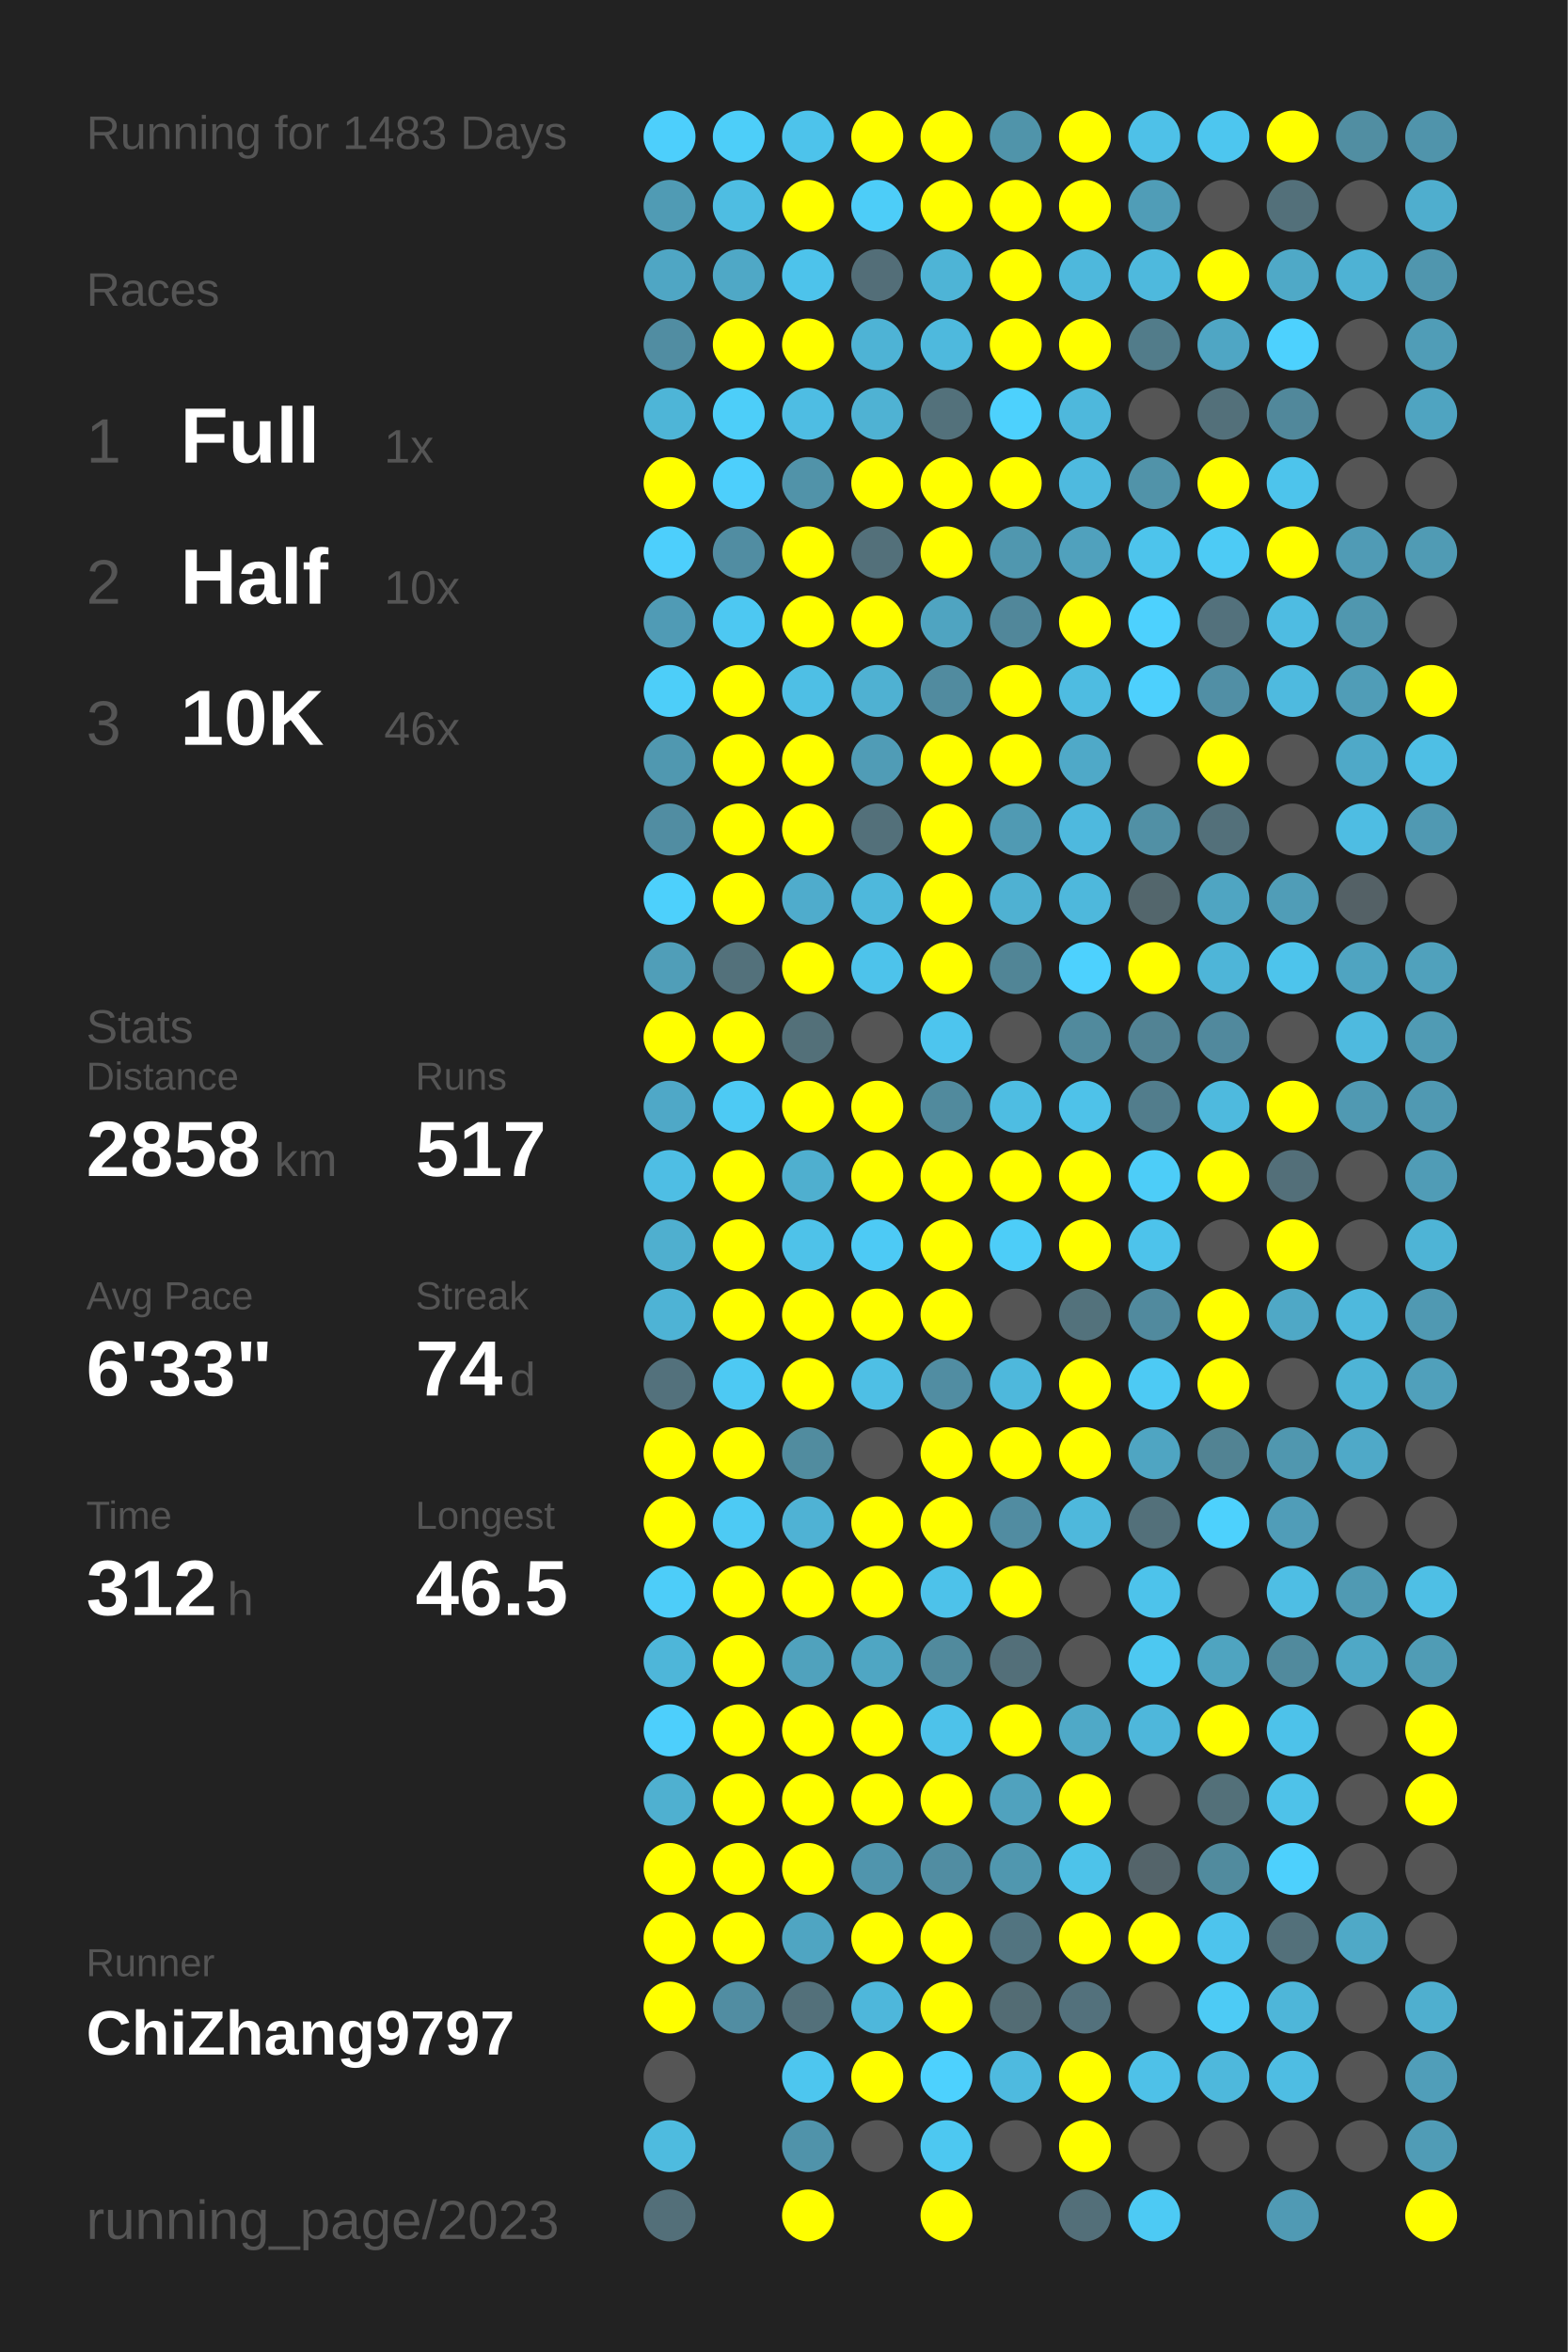
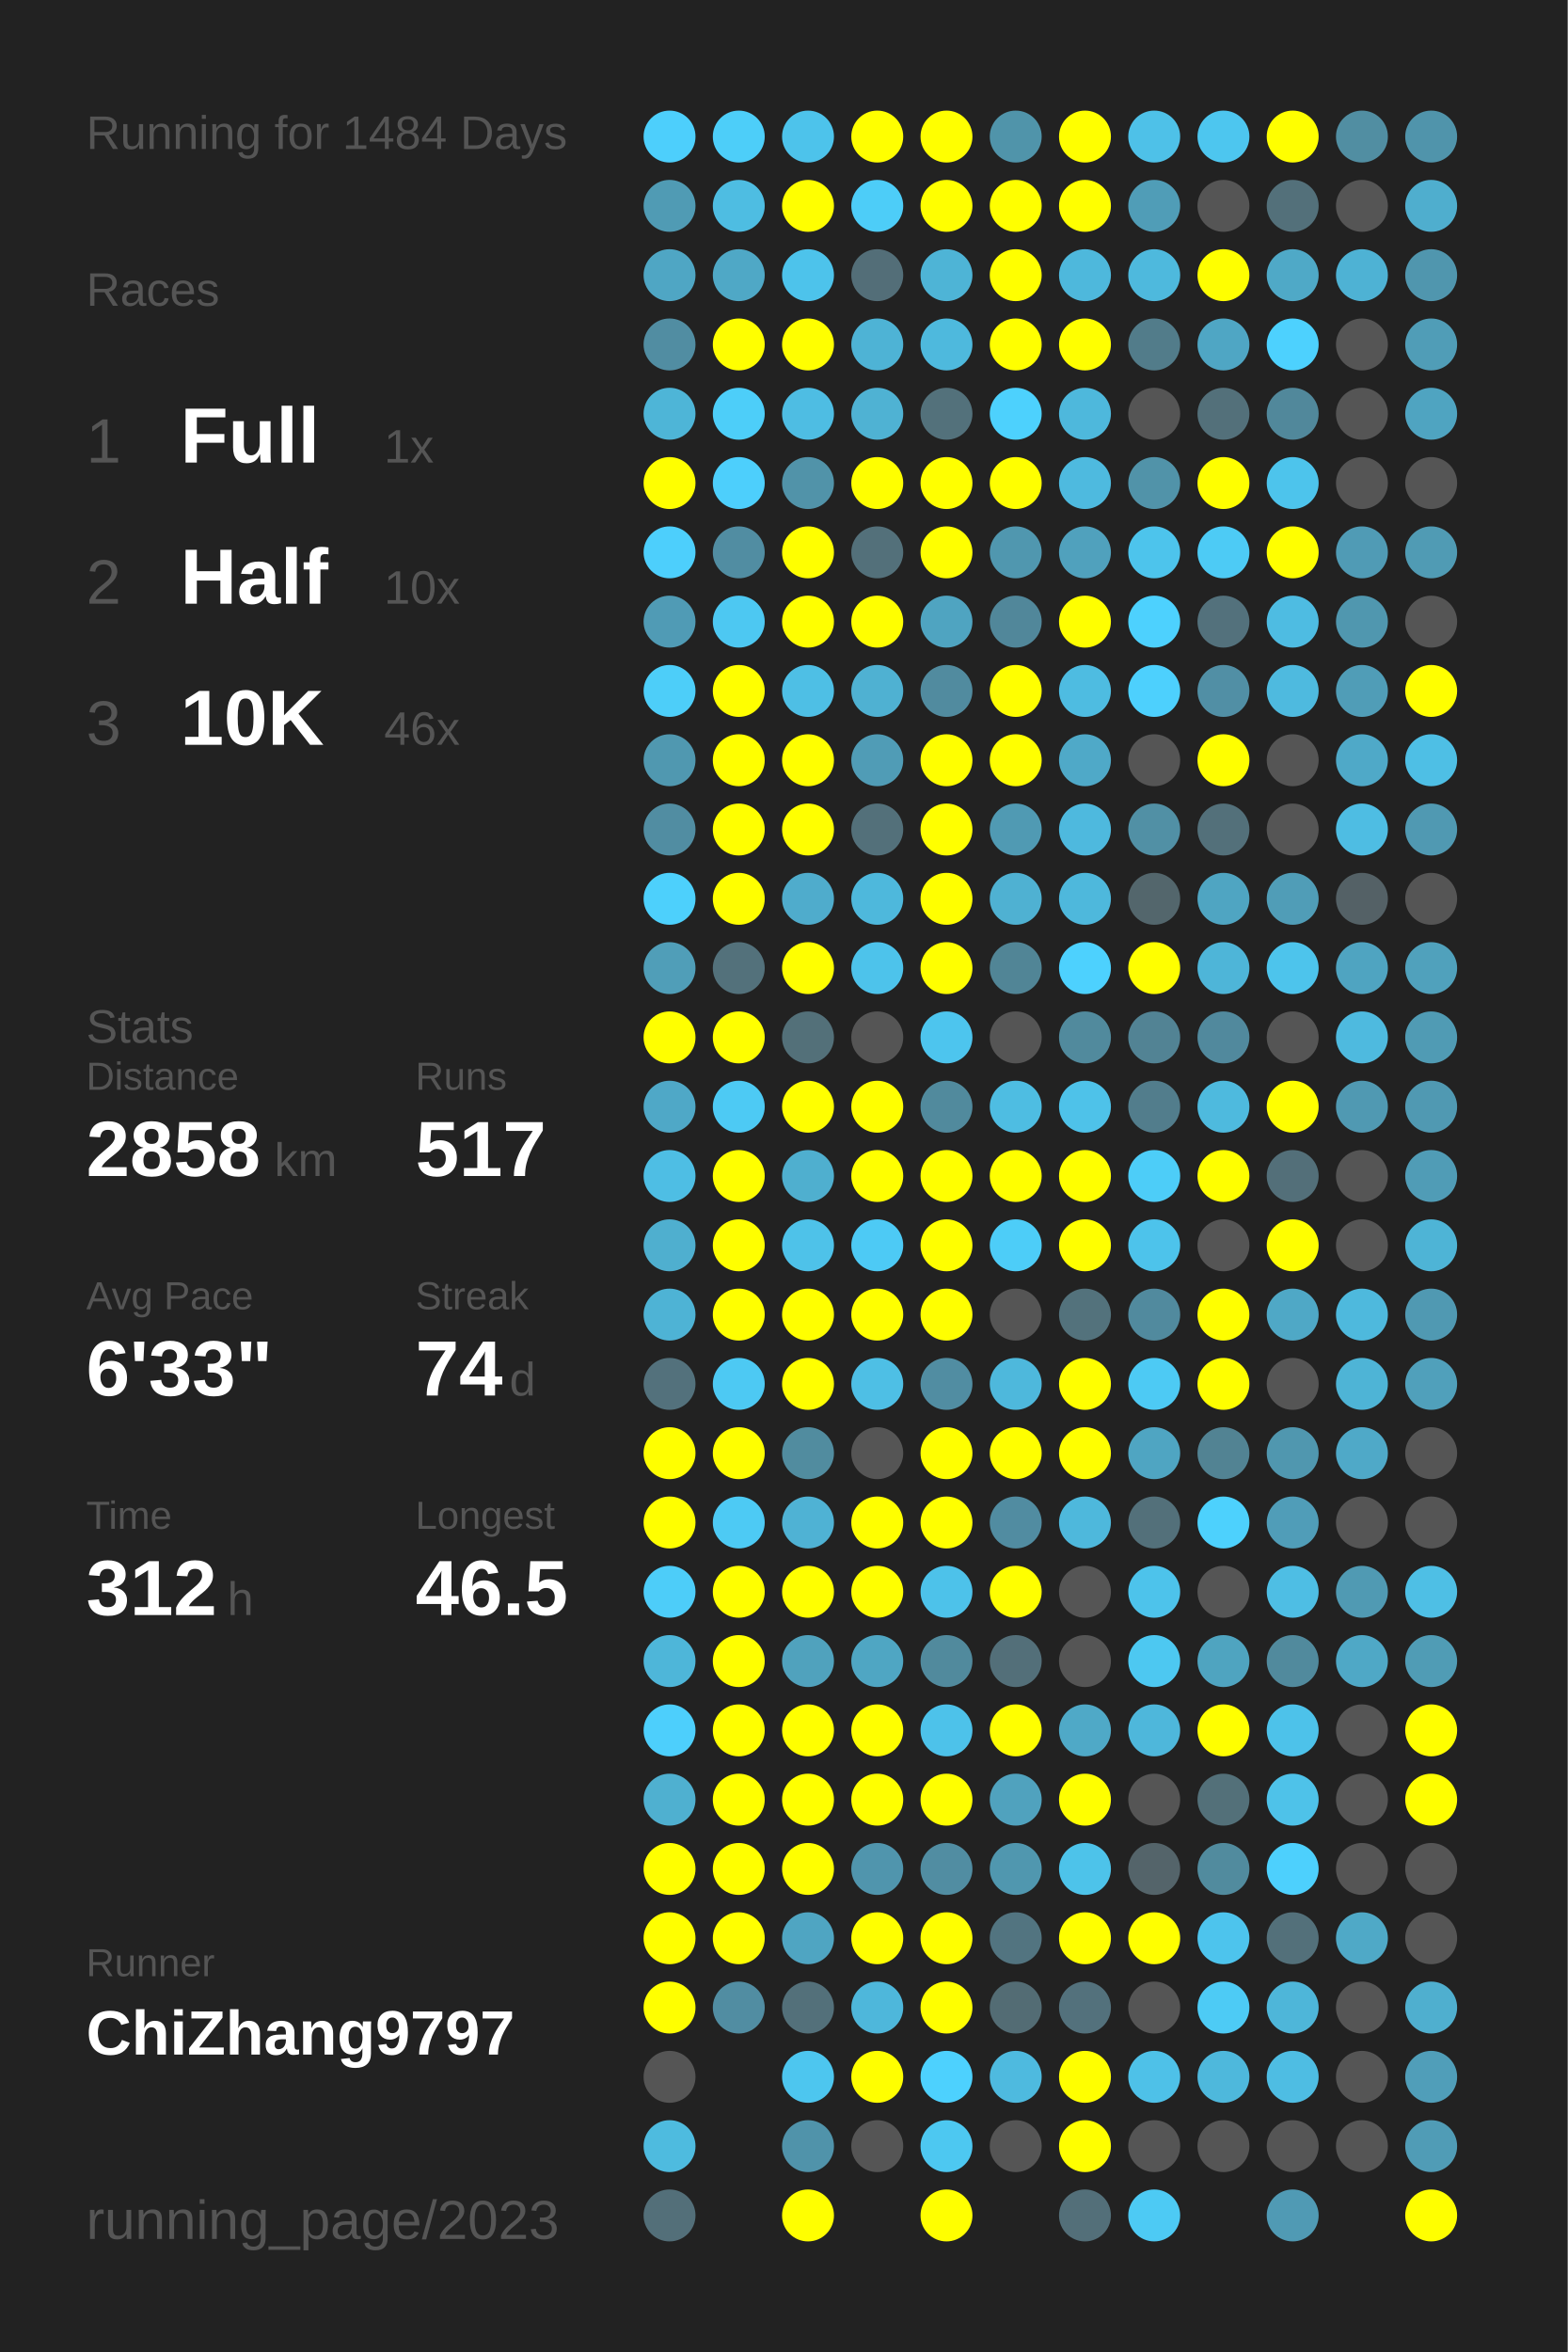
<svg xmlns="http://www.w3.org/2000/svg" baseProfile="full" height="300mm" version="1.1" viewBox="0,0,200,300" width="200mm">
  <defs />
  <rect fill="#222222" height="300" width="200" x="0" y="0" />
-   <text fill="#555555" style="font-size:6px; font-family:Arial;" x="11" y="19">Running for 1483 Days</text>
+   <text fill="#555555" style="font-size:6px; font-family:Arial;" x="11" y="19">Running for 1484 Days</text>
  <text fill="#555555" style="font-size:6px; font-family:Arial;" x="11" y="39">Races</text>
  <text fill="#555555" style="font-size:8px; font-family:Arial;" x="11" y="59">1</text>
  <text fill="#FFFFFF" style="font-size:10px; font-family:Arial; font-weight:bold;" x="23" y="59">Full</text>
  <text fill="#555555" style="font-size:6px; font-family:Arial;" x="49" y="59">1x</text>
  <text fill="#555555" style="font-size:8px; font-family:Arial;" x="11" y="77">2</text>
  <text fill="#FFFFFF" style="font-size:10px; font-family:Arial; font-weight:bold;" x="23" y="77">Half</text>
  <text fill="#555555" style="font-size:6px; font-family:Arial;" x="49" y="77">10x</text>
  <text fill="#555555" style="font-size:8px; font-family:Arial;" x="11" y="95">3</text>
  <text fill="#FFFFFF" style="font-size:10px; font-family:Arial; font-weight:bold;" x="23" y="95">10K</text>
  <text fill="#555555" style="font-size:6px; font-family:Arial;" x="49" y="95">46x</text>
  <text fill="#555555" style="font-size:6px; font-family:Arial;" x="11" y="133">Stats</text>
  <text fill="#555555" style="font-size:5px; font-family:Arial;" x="11" y="139">Distance</text>
  <text fill="#FFFFFF" style="font-size:10px; font-family:Arial; font-weight:bold;" x="11" y="150">2858</text>
  <text fill="#555555" style="font-size:6px; font-family:Arial;" x="35" y="150">km</text>
  <text fill="#555555" style="font-size:5px; font-family:Arial;" x="53" y="139">Runs</text>
  <text fill="#FFFFFF" style="font-size:10px; font-family:Arial; font-weight:bold;" x="53" y="150">517</text>
  <text fill="#555555" style="font-size:5px; font-family:Arial;" x="11" y="167">Avg Pace</text>
  <text fill="#FFFFFF" style="font-size:10px; font-family:Arial; font-weight:bold;" x="11" y="178">6'33"</text>
  <text fill="#555555" style="font-size:5px; font-family:Arial;" x="53" y="167">Streak</text>
  <text fill="#FFFFFF" style="font-size:10px; font-family:Arial; font-weight:bold;" x="53" y="178">74</text>
  <text fill="#555555" style="font-size:6px; font-family:Arial;" x="65" y="178">d</text>
  <text fill="#555555" style="font-size:5px; font-family:Arial;" x="11" y="195">Time</text>
  <text fill="#FFFFFF" style="font-size:10px; font-family:Arial; font-weight:bold;" x="11" y="206">312</text>
  <text fill="#555555" style="font-size:6px; font-family:Arial;" x="29" y="206">h</text>
  <text fill="#555555" style="font-size:5px; font-family:Arial;" x="53" y="195">Longest</text>
  <text fill="#FFFFFF" style="font-size:10px; font-family:Arial; font-weight:bold;" x="53" y="206">46.5</text>
  <text fill="#555555" style="font-size:5px; font-family:Arial;" x="11" y="252.065">Runner</text>
  <text fill="#FFFFFF" style="font-size:8px; font-family:Arial; font-weight:bold;" x="11" y="262.065">ChiZhang9797</text>
  <text fill="#555555" style="font-size:7px; font-family:Arial;" x="11" y="285.581">running_page/2023</text>
  <circle cx="85.417" cy="17.419" fill="#4dcffc" r="3.312" />
  <circle cx="85.417" cy="26.258" fill="#509bb4" r="3.312" />
  <circle cx="85.417" cy="35.097" fill="#4fa6c4" r="3.312" />
  <circle cx="85.417" cy="43.935" fill="#518da2" r="3.312" />
  <circle cx="85.417" cy="52.774" fill="#4eb5d7" r="3.312" />
  <circle cx="85.417" cy="61.613" fill="#FFFF00" r="3.312" />
  <circle cx="85.417" cy="70.452" fill="#4dcffc" r="3.312" />
  <circle cx="85.417" cy="79.29" fill="#509bb5" r="3.312" />
  <circle cx="85.417" cy="88.129" fill="#4dcef9" r="3.312" />
  <circle cx="85.417" cy="96.968" fill="#5098b0" r="3.312" />
  <circle cx="85.417" cy="105.806" fill="#518da2" r="3.312" />
  <circle cx="85.417" cy="114.645" fill="#4dd0fc" r="3.312" />
  <circle cx="85.417" cy="123.484" fill="#509eb8" r="3.312" />
  <circle cx="85.417" cy="132.323" fill="#FFFF00" r="3.312" />
  <circle cx="85.417" cy="141.161" fill="#4fa8c7" r="3.312" />
  <circle cx="85.417" cy="150" fill="#4ebee4" r="3.312" />
  <circle cx="85.417" cy="158.839" fill="#4fafcf" r="3.312" />
  <circle cx="85.417" cy="167.677" fill="#4eb3d5" r="3.312" />
  <circle cx="85.417" cy="176.516" fill="#53717c" r="3.312" />
  <circle cx="85.417" cy="185.355" fill="#FFFF00" r="3.312" />
  <circle cx="85.417" cy="194.194" fill="#FFFF00" r="3.312" />
  <circle cx="85.417" cy="203.032" fill="#4dcdf9" r="3.312" />
  <circle cx="85.417" cy="211.871" fill="#4eb6d9" r="3.312" />
  <circle cx="85.417" cy="220.71" fill="#4dcffc" r="3.312" />
  <circle cx="85.417" cy="229.548" fill="#4fb0d0" r="3.312" />
  <circle cx="85.417" cy="238.387" fill="#FFFF00" r="3.312" />
  <circle cx="85.417" cy="247.226" fill="#FFFF00" r="3.312" />
  <circle cx="85.417" cy="256.065" fill="#FFFF00" r="3.312" />
  <circle cx="85.417" cy="264.903" fill="#555555" r="3.312" />
  <circle cx="85.417" cy="273.742" fill="#4ebbdf" r="3.312" />
  <circle cx="85.417" cy="282.581" fill="#536f79" r="3.312" />
  <circle cx="94.25" cy="17.419" fill="#4dcef9" r="3.312" />
  <circle cx="94.25" cy="26.258" fill="#4ebde2" r="3.312" />
  <circle cx="94.25" cy="35.097" fill="#4fa8c6" r="3.312" />
  <circle cx="94.25" cy="43.935" fill="#FFFF00" r="3.312" />
  <circle cx="94.25" cy="52.774" fill="#4dcef9" r="3.312" />
  <circle cx="94.25" cy="61.613" fill="#4dcffc" r="3.312" />
  <circle cx="94.25" cy="70.452" fill="#518da2" r="3.312" />
  <circle cx="94.25" cy="79.29" fill="#4dc8f2" r="3.312" />
  <circle cx="94.25" cy="88.129" fill="#FFFF00" r="3.312" />
  <circle cx="94.25" cy="96.968" fill="#FFFF00" r="3.312" />
  <circle cx="94.25" cy="105.806" fill="#FFFF00" r="3.312" />
  <circle cx="94.25" cy="114.645" fill="#FFFF00" r="3.312" />
  <circle cx="94.25" cy="123.484" fill="#53717b" r="3.312" />
  <circle cx="94.25" cy="132.323" fill="#FFFF00" r="3.312" />
  <circle cx="94.25" cy="141.161" fill="#4dcaf4" r="3.312" />
  <circle cx="94.25" cy="150" fill="#FFFF00" r="3.312" />
  <circle cx="94.25" cy="158.839" fill="#FFFF00" r="3.312" />
  <circle cx="94.25" cy="167.677" fill="#FFFF00" r="3.312" />
  <circle cx="94.25" cy="176.516" fill="#4dc9f3" r="3.312" />
  <circle cx="94.25" cy="185.355" fill="#FFFF00" r="3.312" />
  <circle cx="94.25" cy="194.194" fill="#4dcaf4" r="3.312" />
  <circle cx="94.25" cy="203.032" fill="#FFFF00" r="3.312" />
  <circle cx="94.25" cy="211.871" fill="#FFFF00" r="3.312" />
  <circle cx="94.25" cy="220.71" fill="#FFFF00" r="3.312" />
  <circle cx="94.25" cy="229.548" fill="#FFFF00" r="3.312" />
  <circle cx="94.25" cy="238.387" fill="#FFFF00" r="3.312" />
  <circle cx="94.25" cy="247.226" fill="#FFFF00" r="3.312" />
  <circle cx="94.25" cy="256.065" fill="#518da2" r="3.312" />
  <circle cx="103.083" cy="17.419" fill="#4dc3eb" r="3.312" />
  <circle cx="103.083" cy="26.258" fill="#FFFF00" r="3.312" />
  <circle cx="103.083" cy="35.097" fill="#4dc3eb" r="3.312" />
  <circle cx="103.083" cy="43.935" fill="#FFFF00" r="3.312" />
  <circle cx="103.083" cy="52.774" fill="#4ebde3" r="3.312" />
  <circle cx="103.083" cy="61.613" fill="#5193a9" r="3.312" />
  <circle cx="103.083" cy="70.452" fill="#FFFF00" r="3.312" />
  <circle cx="103.083" cy="79.29" fill="#FFFF00" r="3.312" />
  <circle cx="103.083" cy="88.129" fill="#4ebfe5" r="3.312" />
  <circle cx="103.083" cy="96.968" fill="#FFFF00" r="3.312" />
  <circle cx="103.083" cy="105.806" fill="#FFFF00" r="3.312" />
  <circle cx="103.083" cy="114.645" fill="#4faccc" r="3.312" />
  <circle cx="103.083" cy="123.484" fill="#FFFF00" r="3.312" />
  <circle cx="103.083" cy="132.323" fill="#537079" r="3.312" />
  <circle cx="103.083" cy="141.161" fill="#FFFF00" r="3.312" />
  <circle cx="103.083" cy="150" fill="#4fafcf" r="3.312" />
  <circle cx="103.083" cy="158.839" fill="#4ec2e9" r="3.312" />
  <circle cx="103.083" cy="167.677" fill="#FFFF00" r="3.312" />
  <circle cx="103.083" cy="176.516" fill="#FFFF00" r="3.312" />
  <circle cx="103.083" cy="185.355" fill="#518c9f" r="3.312" />
  <circle cx="103.083" cy="194.194" fill="#4fb2d4" r="3.312" />
  <circle cx="103.083" cy="203.032" fill="#FFFF00" r="3.312" />
  <circle cx="103.083" cy="211.871" fill="#50a2bd" r="3.312" />
  <circle cx="103.083" cy="220.71" fill="#FFFF00" r="3.312" />
  <circle cx="103.083" cy="229.548" fill="#FFFF00" r="3.312" />
  <circle cx="103.083" cy="238.387" fill="#FFFF00" r="3.312" />
  <circle cx="103.083" cy="247.226" fill="#4fa5c2" r="3.312" />
  <circle cx="103.083" cy="256.065" fill="#53707a" r="3.312" />
  <circle cx="103.083" cy="264.903" fill="#4dc6ef" r="3.312" />
  <circle cx="103.083" cy="273.742" fill="#5093aa" r="3.312" />
  <circle cx="103.083" cy="282.581" fill="#FFFF00" r="3.312" />
  <circle cx="111.917" cy="17.419" fill="#FFFF00" r="3.312" />
  <circle cx="111.917" cy="26.258" fill="#4dcdf8" r="3.312" />
  <circle cx="111.917" cy="35.097" fill="#536e78" r="3.312" />
  <circle cx="111.917" cy="43.935" fill="#4eb3d5" r="3.312" />
  <circle cx="111.917" cy="52.774" fill="#4fb2d3" r="3.312" />
  <circle cx="111.917" cy="61.613" fill="#FFFF00" r="3.312" />
  <circle cx="111.917" cy="70.452" fill="#53707a" r="3.312" />
  <circle cx="111.917" cy="79.29" fill="#FFFF00" r="3.312" />
  <circle cx="111.917" cy="88.129" fill="#4fb1d2" r="3.312" />
  <circle cx="111.917" cy="96.968" fill="#509cb6" r="3.312" />
  <circle cx="111.917" cy="105.806" fill="#53707a" r="3.312" />
  <circle cx="111.917" cy="114.645" fill="#4eb8dc" r="3.312" />
  <circle cx="111.917" cy="123.484" fill="#4dc3eb" r="3.312" />
  <circle cx="111.917" cy="132.323" fill="#555555" r="3.312" />
  <circle cx="111.917" cy="141.161" fill="#FFFF00" r="3.312" />
  <circle cx="111.917" cy="150" fill="#FFFF00" r="3.312" />
  <circle cx="111.917" cy="158.839" fill="#4dcaf5" r="3.312" />
  <circle cx="111.917" cy="167.677" fill="#FFFF00" r="3.312" />
  <circle cx="111.917" cy="176.516" fill="#4ebfe5" r="3.312" />
  <circle cx="111.917" cy="185.355" fill="#555555" r="3.312" />
  <circle cx="111.917" cy="194.194" fill="#FFFF00" r="3.312" />
  <circle cx="111.917" cy="203.032" fill="#FFFF00" r="3.312" />
  <circle cx="111.917" cy="211.871" fill="#4fa6c3" r="3.312" />
  <circle cx="111.917" cy="220.71" fill="#FFFF00" r="3.312" />
  <circle cx="111.917" cy="229.548" fill="#FFFF00" r="3.312" />
  <circle cx="111.917" cy="238.387" fill="#5095ad" r="3.312" />
  <circle cx="111.917" cy="247.226" fill="#FFFF00" r="3.312" />
  <circle cx="111.917" cy="256.065" fill="#4eb7db" r="3.312" />
  <circle cx="111.917" cy="264.903" fill="#FFFF00" r="3.312" />
  <circle cx="111.917" cy="273.742" fill="#555555" r="3.312" />
  <circle cx="120.75" cy="17.419" fill="#FFFF00" r="3.312" />
  <circle cx="120.75" cy="26.258" fill="#FFFF00" r="3.312" />
  <circle cx="120.75" cy="35.097" fill="#4eb4d6" r="3.312" />
  <circle cx="120.75" cy="43.935" fill="#4eb9dd" r="3.312" />
  <circle cx="120.75" cy="52.774" fill="#53717b" r="3.312" />
  <circle cx="120.75" cy="61.613" fill="#FFFF00" r="3.312" />
  <circle cx="120.75" cy="70.452" fill="#FFFF00" r="3.312" />
  <circle cx="120.75" cy="79.29" fill="#4fa4c1" r="3.312" />
  <circle cx="120.75" cy="88.129" fill="#518b9f" r="3.312" />
  <circle cx="120.75" cy="96.968" fill="#FFFF00" r="3.312" />
  <circle cx="120.75" cy="105.806" fill="#FFFF00" r="3.312" />
  <circle cx="120.75" cy="114.645" fill="#FFFF00" r="3.312" />
  <circle cx="120.75" cy="123.484" fill="#FFFF00" r="3.312" />
  <circle cx="120.75" cy="132.323" fill="#4dc5ee" r="3.312" />
  <circle cx="120.75" cy="141.161" fill="#518a9d" r="3.312" />
  <circle cx="120.75" cy="150" fill="#FFFF00" r="3.312" />
  <circle cx="120.75" cy="158.839" fill="#FFFF00" r="3.312" />
  <circle cx="120.75" cy="167.677" fill="#FFFF00" r="3.312" />
  <circle cx="120.75" cy="176.516" fill="#518da2" r="3.312" />
  <circle cx="120.75" cy="185.355" fill="#FFFF00" r="3.312" />
  <circle cx="120.75" cy="194.194" fill="#FFFF00" r="3.312" />
  <circle cx="120.75" cy="203.032" fill="#4dc2ea" r="3.312" />
  <circle cx="120.75" cy="211.871" fill="#518a9d" r="3.312" />
  <circle cx="120.75" cy="220.71" fill="#4dc2ea" r="3.312" />
  <circle cx="120.75" cy="229.548" fill="#FFFF00" r="3.312" />
  <circle cx="120.75" cy="238.387" fill="#518da2" r="3.312" />
  <circle cx="120.75" cy="247.226" fill="#FFFF00" r="3.312" />
  <circle cx="120.75" cy="256.065" fill="#FFFF00" r="3.312" />
  <circle cx="120.75" cy="264.903" fill="#4dd1fe" r="3.312" />
  <circle cx="120.75" cy="273.742" fill="#4dc8f1" r="3.312" />
  <circle cx="120.75" cy="282.581" fill="#FFFF00" r="3.312" />
  <circle cx="129.583" cy="17.419" fill="#5094aa" r="3.312" />
  <circle cx="129.583" cy="26.258" fill="#FFFF00" r="3.312" />
  <circle cx="129.583" cy="35.097" fill="#FFFF00" r="3.312" />
  <circle cx="129.583" cy="43.935" fill="#FFFF00" r="3.312" />
  <circle cx="129.583" cy="52.774" fill="#4dd1fd" r="3.312" />
  <circle cx="129.583" cy="61.613" fill="#FFFF00" r="3.312" />
  <circle cx="129.583" cy="70.452" fill="#5097af" r="3.312" />
  <circle cx="129.583" cy="79.29" fill="#51879a" r="3.312" />
  <circle cx="129.583" cy="88.129" fill="#FFFF00" r="3.312" />
  <circle cx="129.583" cy="96.968" fill="#FFFF00" r="3.312" />
  <circle cx="129.583" cy="105.806" fill="#509ab3" r="3.312" />
  <circle cx="129.583" cy="114.645" fill="#4fb1d2" r="3.312" />
  <circle cx="129.583" cy="123.484" fill="#518596" r="3.312" />
  <circle cx="129.583" cy="132.323" fill="#555555" r="3.312" />
  <circle cx="129.583" cy="141.161" fill="#4ebde2" r="3.312" />
  <circle cx="129.583" cy="150" fill="#FFFF00" r="3.312" />
  <circle cx="129.583" cy="158.839" fill="#4dcdf8" r="3.312" />
  <circle cx="129.583" cy="167.677" fill="#555555" r="3.312" />
  <circle cx="129.583" cy="176.516" fill="#4eb8dc" r="3.312" />
  <circle cx="129.583" cy="185.355" fill="#FFFF00" r="3.312" />
  <circle cx="129.583" cy="194.194" fill="#518ca1" r="3.312" />
  <circle cx="129.583" cy="203.032" fill="#FFFF00" r="3.312" />
  <circle cx="129.583" cy="211.871" fill="#536f79" r="3.312" />
  <circle cx="129.583" cy="220.71" fill="#FFFF00" r="3.312" />
  <circle cx="129.583" cy="229.548" fill="#50a2be" r="3.312" />
  <circle cx="129.583" cy="238.387" fill="#5097af" r="3.312" />
  <circle cx="129.583" cy="247.226" fill="#527480" r="3.312" />
  <circle cx="129.583" cy="256.065" fill="#536c74" r="3.312" />
  <circle cx="129.583" cy="264.903" fill="#4ebadf" r="3.312" />
  <circle cx="129.583" cy="273.742" fill="#555555" r="3.312" />
  <circle cx="138.417" cy="17.419" fill="#FFFF00" r="3.312" />
  <circle cx="138.417" cy="26.258" fill="#FFFF00" r="3.312" />
  <circle cx="138.417" cy="35.097" fill="#4eb8dc" r="3.312" />
  <circle cx="138.417" cy="43.935" fill="#FFFF00" r="3.312" />
  <circle cx="138.417" cy="52.774" fill="#4eb8dc" r="3.312" />
  <circle cx="138.417" cy="61.613" fill="#4ebadf" r="3.312" />
  <circle cx="138.417" cy="70.452" fill="#50a1bd" r="3.312" />
  <circle cx="138.417" cy="79.29" fill="#FFFF00" r="3.312" />
  <circle cx="138.417" cy="88.129" fill="#4ebce1" r="3.312" />
  <circle cx="138.417" cy="96.968" fill="#4fa9c8" r="3.312" />
  <circle cx="138.417" cy="105.806" fill="#4eb9de" r="3.312" />
  <circle cx="138.417" cy="114.645" fill="#4eb8dc" r="3.312" />
  <circle cx="138.417" cy="123.484" fill="#4dd1fe" r="3.312" />
  <circle cx="138.417" cy="132.323" fill="#518a9d" r="3.312" />
  <circle cx="138.417" cy="141.161" fill="#4ec2e9" r="3.312" />
  <circle cx="138.417" cy="150" fill="#FFFF00" r="3.312" />
  <circle cx="138.417" cy="158.839" fill="#FFFF00" r="3.312" />
  <circle cx="138.417" cy="167.677" fill="#53727c" r="3.312" />
  <circle cx="138.417" cy="176.516" fill="#FFFF00" r="3.312" />
  <circle cx="138.417" cy="185.355" fill="#FFFF00" r="3.312" />
  <circle cx="138.417" cy="194.194" fill="#4eb8dc" r="3.312" />
  <circle cx="138.417" cy="203.032" fill="#555555" r="3.312" />
  <circle cx="138.417" cy="211.871" fill="#555555" r="3.312" />
  <circle cx="138.417" cy="220.71" fill="#4fa9c7" r="3.312" />
  <circle cx="138.417" cy="229.548" fill="#FFFF00" r="3.312" />
  <circle cx="138.417" cy="238.387" fill="#4dc3ea" r="3.312" />
  <circle cx="138.417" cy="247.226" fill="#FFFF00" r="3.312" />
  <circle cx="138.417" cy="256.065" fill="#53717c" r="3.312" />
  <circle cx="138.417" cy="264.903" fill="#FFFF00" r="3.312" />
  <circle cx="138.417" cy="273.742" fill="#FFFF00" r="3.312" />
  <circle cx="138.417" cy="282.581" fill="#536f79" r="3.312" />
  <circle cx="147.25" cy="17.419" fill="#4ec1e8" r="3.312" />
  <circle cx="147.25" cy="26.258" fill="#509db7" r="3.312" />
  <circle cx="147.25" cy="35.097" fill="#4eb9dd" r="3.312" />
  <circle cx="147.25" cy="43.935" fill="#527c8a" r="3.312" />
  <circle cx="147.25" cy="52.774" fill="#555555" r="3.312" />
  <circle cx="147.25" cy="61.613" fill="#5193a9" r="3.312" />
  <circle cx="147.25" cy="70.452" fill="#4dc4ec" r="3.312" />
  <circle cx="147.25" cy="79.29" fill="#4dd1fe" r="3.312" />
  <circle cx="147.25" cy="88.129" fill="#4dd0fd" r="3.312" />
  <circle cx="147.25" cy="96.968" fill="#555555" r="3.312" />
  <circle cx="147.25" cy="105.806" fill="#5190a5" r="3.312" />
  <circle cx="147.25" cy="114.645" fill="#53666c" r="3.312" />
  <circle cx="147.25" cy="123.484" fill="#FFFF00" r="3.312" />
  <circle cx="147.25" cy="132.323" fill="#528394" r="3.312" />
  <circle cx="147.25" cy="141.161" fill="#527d8c" r="3.312" />
  <circle cx="147.25" cy="150" fill="#4dcdf8" r="3.312" />
  <circle cx="147.25" cy="158.839" fill="#4dc3eb" r="3.312" />
  <circle cx="147.25" cy="167.677" fill="#518a9e" r="3.312" />
  <circle cx="147.25" cy="176.516" fill="#4dcaf4" r="3.312" />
  <circle cx="147.25" cy="185.355" fill="#4fa5c2" r="3.312" />
  <circle cx="147.25" cy="194.194" fill="#53707a" r="3.312" />
  <circle cx="147.25" cy="203.032" fill="#4dc3eb" r="3.312" />
  <circle cx="147.25" cy="211.871" fill="#4dc8f1" r="3.312" />
  <circle cx="147.25" cy="220.71" fill="#4eb7db" r="3.312" />
  <circle cx="147.25" cy="229.548" fill="#555555" r="3.312" />
  <circle cx="147.25" cy="238.387" fill="#54646a" r="3.312" />
  <circle cx="147.25" cy="247.226" fill="#FFFF00" r="3.312" />
  <circle cx="147.25" cy="256.065" fill="#555555" r="3.312" />
  <circle cx="147.25" cy="264.903" fill="#4ec1e8" r="3.312" />
  <circle cx="147.25" cy="273.742" fill="#555555" r="3.312" />
  <circle cx="147.25" cy="282.581" fill="#4dcaf4" r="3.312" />
  <circle cx="156.083" cy="17.419" fill="#4dc6ef" r="3.312" />
  <circle cx="156.083" cy="26.258" fill="#555555" r="3.312" />
  <circle cx="156.083" cy="35.097" fill="#FFFF00" r="3.312" />
  <circle cx="156.083" cy="43.935" fill="#4fa6c4" r="3.312" />
  <circle cx="156.083" cy="52.774" fill="#53707a" r="3.312" />
  <circle cx="156.083" cy="61.613" fill="#FFFF00" r="3.312" />
  <circle cx="156.083" cy="70.452" fill="#4dcbf5" r="3.312" />
  <circle cx="156.083" cy="79.29" fill="#53717c" r="3.312" />
  <circle cx="156.083" cy="88.129" fill="#518fa5" r="3.312" />
  <circle cx="156.083" cy="96.968" fill="#FFFF00" r="3.312" />
  <circle cx="156.083" cy="105.806" fill="#53707a" r="3.312" />
  <circle cx="156.083" cy="114.645" fill="#4fa5c2" r="3.312" />
  <circle cx="156.083" cy="123.484" fill="#4eb5d8" r="3.312" />
  <circle cx="156.083" cy="132.323" fill="#51899d" r="3.312" />
  <circle cx="156.083" cy="141.161" fill="#4ebade" r="3.312" />
  <circle cx="156.083" cy="150" fill="#FFFF00" r="3.312" />
  <circle cx="156.083" cy="158.839" fill="#555555" r="3.312" />
  <circle cx="156.083" cy="167.677" fill="#FFFF00" r="3.312" />
  <circle cx="156.083" cy="176.516" fill="#FFFF00" r="3.312" />
  <circle cx="156.083" cy="185.355" fill="#528393" r="3.312" />
  <circle cx="156.083" cy="194.194" fill="#4dd1fd" r="3.312" />
  <circle cx="156.083" cy="203.032" fill="#555555" r="3.312" />
  <circle cx="156.083" cy="211.871" fill="#4fa4c0" r="3.312" />
  <circle cx="156.083" cy="220.71" fill="#FFFF00" r="3.312" />
  <circle cx="156.083" cy="229.548" fill="#537079" r="3.312" />
  <circle cx="156.083" cy="238.387" fill="#518b9e" r="3.312" />
  <circle cx="156.083" cy="247.226" fill="#4dc4ed" r="3.312" />
  <circle cx="156.083" cy="256.065" fill="#4dcbf5" r="3.312" />
  <circle cx="156.083" cy="264.903" fill="#4eb8dc" r="3.312" />
  <circle cx="156.083" cy="273.742" fill="#555555" r="3.312" />
  <circle cx="164.917" cy="17.419" fill="#FFFF00" r="3.312" />
  <circle cx="164.917" cy="26.258" fill="#53707a" r="3.312" />
  <circle cx="164.917" cy="35.097" fill="#4fa9c7" r="3.312" />
  <circle cx="164.917" cy="43.935" fill="#4dd1fe" r="3.312" />
  <circle cx="164.917" cy="52.774" fill="#51889b" r="3.312" />
  <circle cx="164.917" cy="61.613" fill="#4dc4ec" r="3.312" />
  <circle cx="164.917" cy="70.452" fill="#FFFF00" r="3.312" />
  <circle cx="164.917" cy="79.29" fill="#4ebce2" r="3.312" />
  <circle cx="164.917" cy="88.129" fill="#4ebadf" r="3.312" />
  <circle cx="164.917" cy="96.968" fill="#555555" r="3.312" />
  <circle cx="164.917" cy="105.806" fill="#555555" r="3.312" />
  <circle cx="164.917" cy="114.645" fill="#509db7" r="3.312" />
  <circle cx="164.917" cy="123.484" fill="#4dc4ec" r="3.312" />
  <circle cx="164.917" cy="132.323" fill="#555555" r="3.312" />
  <circle cx="164.917" cy="141.161" fill="#FFFF00" r="3.312" />
  <circle cx="164.917" cy="150" fill="#536f79" r="3.312" />
  <circle cx="164.917" cy="158.839" fill="#FFFF00" r="3.312" />
  <circle cx="164.917" cy="167.677" fill="#4fa8c6" r="3.312" />
  <circle cx="164.917" cy="176.516" fill="#555555" r="3.312" />
  <circle cx="164.917" cy="185.355" fill="#5097af" r="3.312" />
  <circle cx="164.917" cy="194.194" fill="#509db8" r="3.312" />
  <circle cx="164.917" cy="203.032" fill="#4ebee4" r="3.312" />
  <circle cx="164.917" cy="211.871" fill="#518a9d" r="3.312" />
  <circle cx="164.917" cy="220.71" fill="#4dc2ea" r="3.312" />
  <circle cx="164.917" cy="229.548" fill="#4ec2e9" r="3.312" />
  <circle cx="164.917" cy="238.387" fill="#4dd0fd" r="3.312" />
  <circle cx="164.917" cy="247.226" fill="#53707a" r="3.312" />
  <circle cx="164.917" cy="256.065" fill="#4eb6d9" r="3.312" />
  <circle cx="164.917" cy="264.903" fill="#4ebde3" r="3.312" />
  <circle cx="164.917" cy="273.742" fill="#555555" r="3.312" />
  <circle cx="164.917" cy="282.581" fill="#509ab4" r="3.312" />
  <circle cx="173.75" cy="17.419" fill="#518ea2" r="3.312" />
  <circle cx="173.75" cy="26.258" fill="#555555" r="3.312" />
  <circle cx="173.75" cy="35.097" fill="#4eb2d4" r="3.312" />
  <circle cx="173.75" cy="43.935" fill="#555555" r="3.312" />
  <circle cx="173.75" cy="52.774" fill="#555555" r="3.312" />
  <circle cx="173.75" cy="61.613" fill="#555555" r="3.312" />
  <circle cx="173.75" cy="70.452" fill="#509bb5" r="3.312" />
  <circle cx="173.75" cy="79.29" fill="#5097af" r="3.312" />
  <circle cx="173.75" cy="88.129" fill="#509db7" r="3.312" />
  <circle cx="173.75" cy="96.968" fill="#4fa9c8" r="3.312" />
  <circle cx="173.75" cy="105.806" fill="#4ebde3" r="3.312" />
  <circle cx="173.75" cy="114.645" fill="#546166" r="3.312" />
  <circle cx="173.75" cy="123.484" fill="#4fa4c1" r="3.312" />
  <circle cx="173.75" cy="132.323" fill="#4ebadf" r="3.312" />
  <circle cx="173.75" cy="141.161" fill="#5099b2" r="3.312" />
  <circle cx="173.75" cy="150" fill="#555555" r="3.312" />
  <circle cx="173.75" cy="158.839" fill="#555555" r="3.312" />
  <circle cx="173.75" cy="167.677" fill="#4eb9dd" r="3.312" />
  <circle cx="173.75" cy="176.516" fill="#4eb4d6" r="3.312" />
  <circle cx="173.75" cy="185.355" fill="#4fa9c8" r="3.312" />
  <circle cx="173.75" cy="194.194" fill="#555555" r="3.312" />
  <circle cx="173.75" cy="203.032" fill="#509ab3" r="3.312" />
  <circle cx="173.75" cy="211.871" fill="#4fa8c6" r="3.312" />
  <circle cx="173.75" cy="220.71" fill="#555555" r="3.312" />
  <circle cx="173.75" cy="229.548" fill="#555555" r="3.312" />
  <circle cx="173.75" cy="238.387" fill="#555555" r="3.312" />
  <circle cx="173.75" cy="247.226" fill="#4fa9c7" r="3.312" />
  <circle cx="173.75" cy="256.065" fill="#555555" r="3.312" />
  <circle cx="173.75" cy="264.903" fill="#555555" r="3.312" />
  <circle cx="173.75" cy="273.742" fill="#555555" r="3.312" />
  <circle cx="182.583" cy="17.419" fill="#5094ab" r="3.312" />
  <circle cx="182.583" cy="26.258" fill="#4faece" r="3.312" />
  <circle cx="182.583" cy="35.097" fill="#5096ae" r="3.312" />
  <circle cx="182.583" cy="43.935" fill="#509db7" r="3.312" />
  <circle cx="182.583" cy="52.774" fill="#4fa4c1" r="3.312" />
  <circle cx="182.583" cy="61.613" fill="#555555" r="3.312" />
  <circle cx="182.583" cy="70.452" fill="#509bb4" r="3.312" />
  <circle cx="182.583" cy="79.29" fill="#555555" r="3.312" />
  <circle cx="182.583" cy="88.129" fill="#FFFF00" r="3.312" />
  <circle cx="182.583" cy="96.968" fill="#4ebfe5" r="3.312" />
  <circle cx="182.583" cy="105.806" fill="#5099b2" r="3.312" />
  <circle cx="182.583" cy="114.645" fill="#555555" r="3.312" />
  <circle cx="182.583" cy="123.484" fill="#50a1bc" r="3.312" />
  <circle cx="182.583" cy="132.323" fill="#509bb4" r="3.312" />
  <circle cx="182.583" cy="141.161" fill="#5099b2" r="3.312" />
  <circle cx="182.583" cy="150" fill="#509cb6" r="3.312" />
  <circle cx="182.583" cy="158.839" fill="#4eb4d6" r="3.312" />
  <circle cx="182.583" cy="167.677" fill="#5099b2" r="3.312" />
  <circle cx="182.583" cy="176.516" fill="#50a0bb" r="3.312" />
  <circle cx="182.583" cy="185.355" fill="#555555" r="3.312" />
  <circle cx="182.583" cy="194.194" fill="#555555" r="3.312" />
  <circle cx="182.583" cy="203.032" fill="#4ebfe5" r="3.312" />
  <circle cx="182.583" cy="211.871" fill="#509cb5" r="3.312" />
  <circle cx="182.583" cy="220.71" fill="#FFFF00" r="3.312" />
  <circle cx="182.583" cy="229.548" fill="#FFFF00" r="3.312" />
  <circle cx="182.583" cy="238.387" fill="#555555" r="3.312" />
  <circle cx="182.583" cy="247.226" fill="#555555" r="3.312" />
  <circle cx="182.583" cy="256.065" fill="#4fafcf" r="3.312" />
  <circle cx="182.583" cy="264.903" fill="#509eb9" r="3.312" />
  <circle cx="182.583" cy="273.742" fill="#509cb6" r="3.312" />
  <circle cx="182.583" cy="282.581" fill="#FFFF00" r="3.312" />
</svg>
